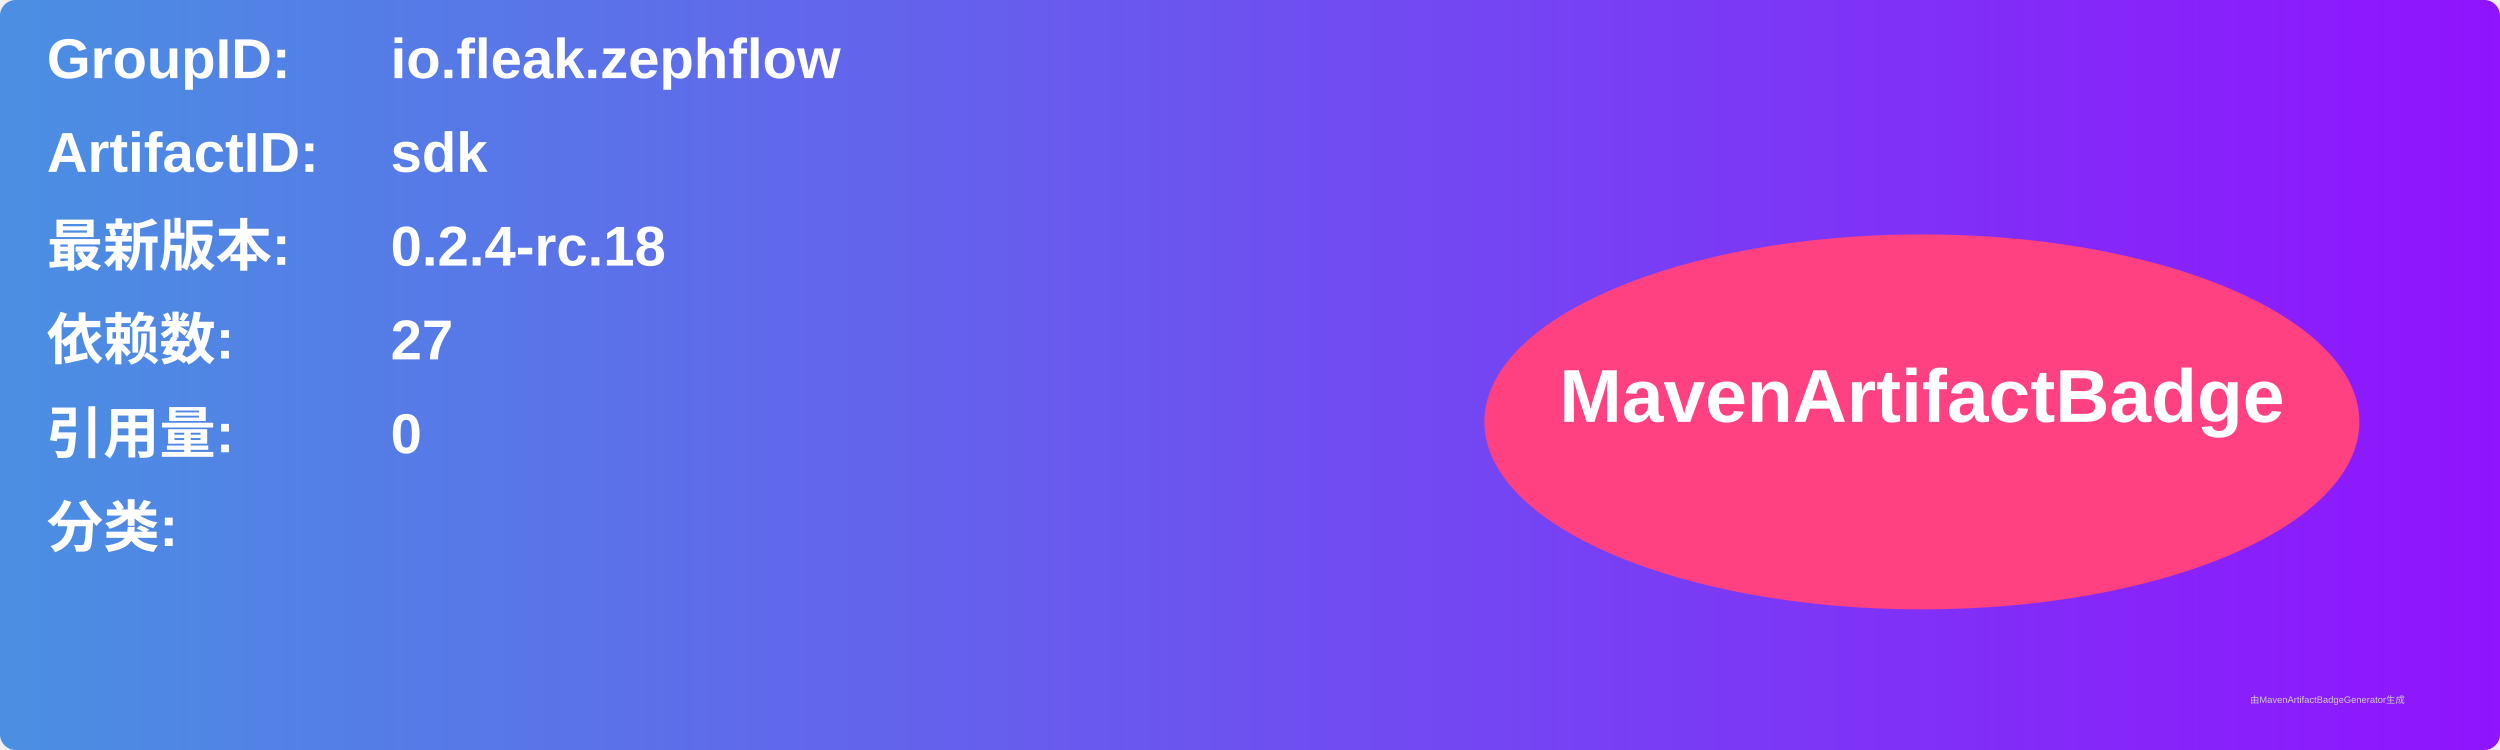
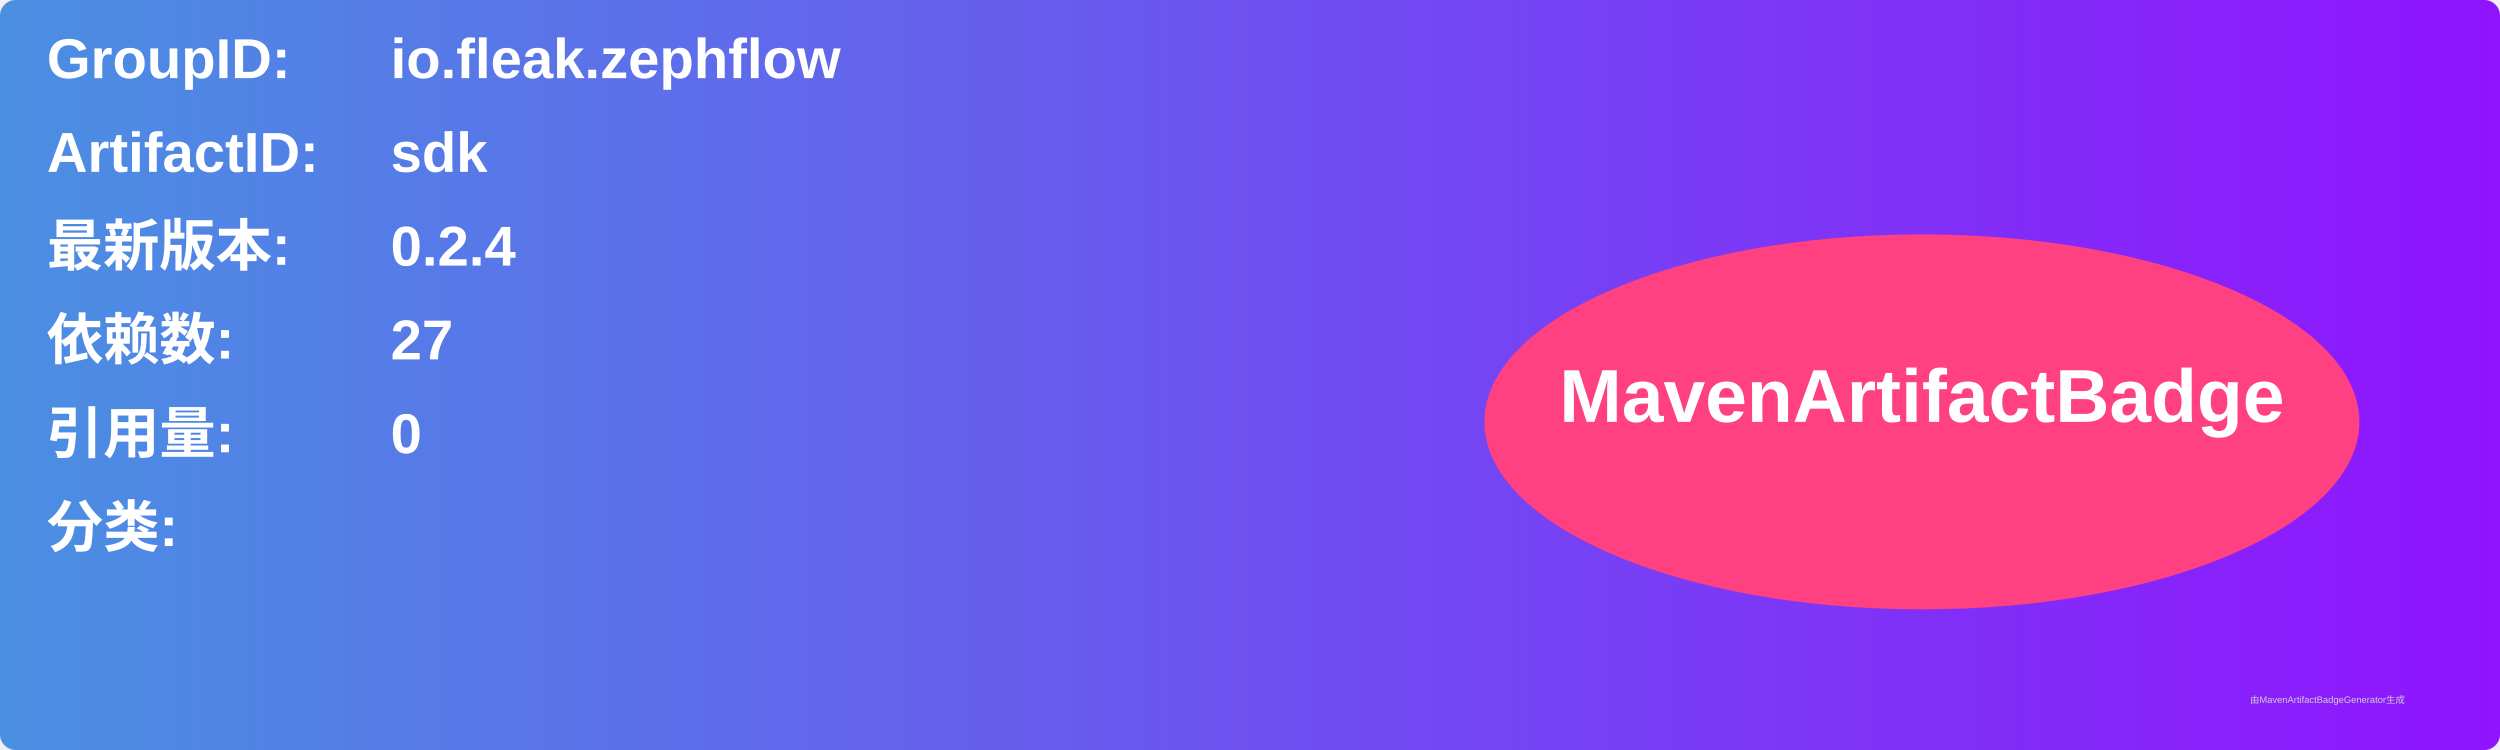
<svg xmlns="http://www.w3.org/2000/svg" width="800" height="240" viewBox="0 0 800 240">
  <linearGradient id="grad" x1="0%" y1="0%" x2="100%" y2="0%">
    <stop offset="0%" stop-color="#4a90e2" />
    <stop offset="100%" stop-color="#9013fe" />
  </linearGradient>
  <rect width="100%" height="100%" rx="5" ry="5" fill="url(#grad)" />
  <g transform="translate(15, 15)">
    <text x="0" y="10" font-family="Arial" font-size="18" fill="white" font-weight="bold" width="260">GroupID:</text>
    <text x="110" y="10" font-family="Arial" font-size="18" fill="white" font-weight="bold" width="460">io.fleak.zephflow</text>
    <text x="0" y="40" font-family="Arial" font-size="18" fill="white" font-weight="bold" width="260">ArtifactID:</text>
    <text x="110" y="40" font-family="Arial" font-size="18" fill="white" font-weight="bold" width="460">sdk</text>
    <text x="0" y="70" font-family="Arial" font-size="18" fill="white" font-weight="bold">最新版本:</text>
    <text x="110" y="70" font-family="Arial" font-size="18" fill="white" font-weight="bold">
-       <tspan font-weight="bold">0.2.4-rc.18</tspan>
+       <tspan font-weight="bold">0.2.4</tspan>
    </text>
    <text x="0" y="100" font-family="Arial" font-size="18" fill="white" font-weight="bold">依赖数: </text>
    <text x="110" y="100" font-family="Arial" font-size="18" fill="white">
      <tspan font-weight="bold">27</tspan>
    </text>
    <text x="0" y="130" font-family="Arial" font-size="18" fill="white" font-weight="bold">引用量: </text>
    <text x="110" y="130" font-family="Arial" font-size="18" fill="white">
      <tspan font-weight="bold">0</tspan>
    </text>
    <text x="0" y="160" font-family="Arial" font-size="18" fill="white" font-weight="bold">分类:</text>
    <text x="10" y="190" font-family="Arial" font-size="10" fill="white">
      <tspan font-weight="bold" />
    </text>
    <ellipse cx="600" cy="120" rx="140" ry="60" fill="#ff4081" />
    <text x="600" y="120" text-anchor="middle" font-family="Arial" font-size="24" fill="white" font-weight="bold">MavenArtifactBadge</text>
  </g>
  <text x="720" y="225" font-family="Arial" font-size="3" fill="#d0d0d0">由MavenArtifactBadgeGenerator生成</text>
</svg>
